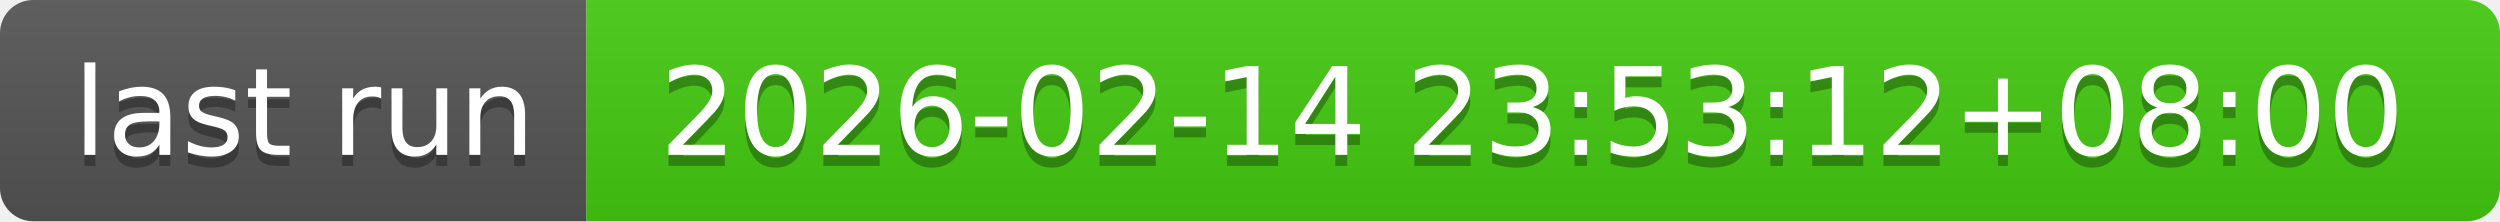
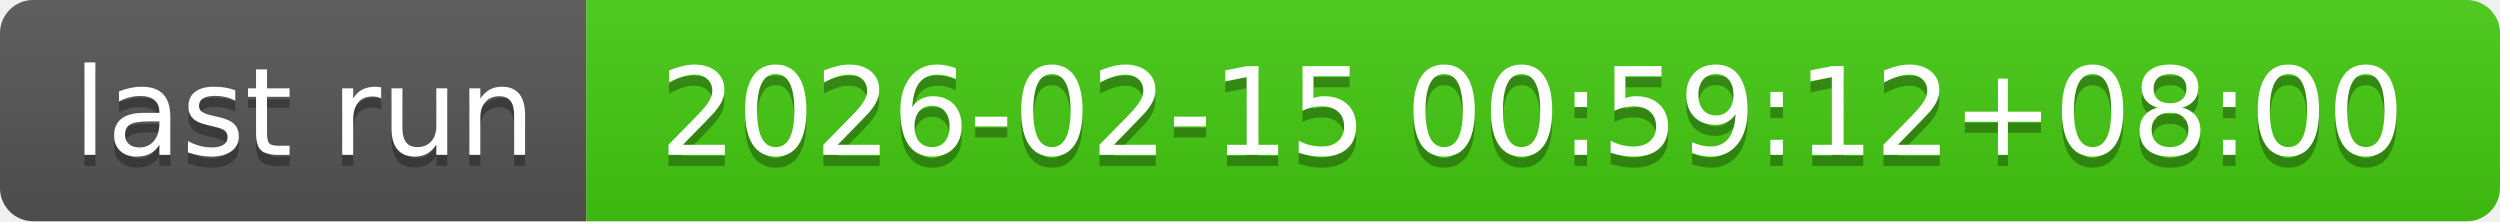
- <svg xmlns="http://www.w3.org/2000/svg" width="226" height="20" role="img" aria-label="last run: 2026-02-14 23:53:12+08:00">
+ <svg xmlns="http://www.w3.org/2000/svg" width="226" height="20" role="img" aria-label="last run: 2026-02-15 00:59:12+08:00">
  <linearGradient id="s" x2="0" y2="100%">
    <stop offset="0" stop-color="#bbb" stop-opacity=".1" />
    <stop offset="1" stop-opacity=".1" />
  </linearGradient>
  <clipPath id="r">
    <rect width="226" height="20" rx="3" fill="#fff" />
  </clipPath>
  <g clip-path="url(#r)">
    <rect width="53" height="20" fill="#555" />
    <rect x="53" width="173" height="20" fill="#4c1" />
    <rect width="226" height="20" fill="url(#s)" />
  </g>
  <g fill="#fff" text-anchor="middle" font-family="Verdana,Geneva,DejaVu Sans,sans-serif" text-rendering="geometricPrecision" font-size="110">
    <text aria-hidden="true" x="275" y="150" fill="#010101" fill-opacity=".3" transform="scale(.1)" textLength="430">last run</text>
    <text x="275" y="140" transform="scale(.1)" fill="#fff" textLength="430">last run</text>
-     <text aria-hidden="true" x="1385" y="150" fill="#010101" fill-opacity=".3" transform="scale(.1)" textLength="1630">2026-02-14 23:53:12+08:00</text>
-     <text x="1385" y="140" transform="scale(.1)" fill="#fff" textLength="1630">2026-02-14 23:53:12+08:00</text>
+     <text aria-hidden="true" x="1385" y="150" fill="#010101" fill-opacity=".3" transform="scale(.1)" textLength="1630">2026-02-15 00:59:12+08:00</text>
+     <text x="1385" y="140" transform="scale(.1)" fill="#fff" textLength="1630">2026-02-15 00:59:12+08:00</text>
  </g>
</svg>
